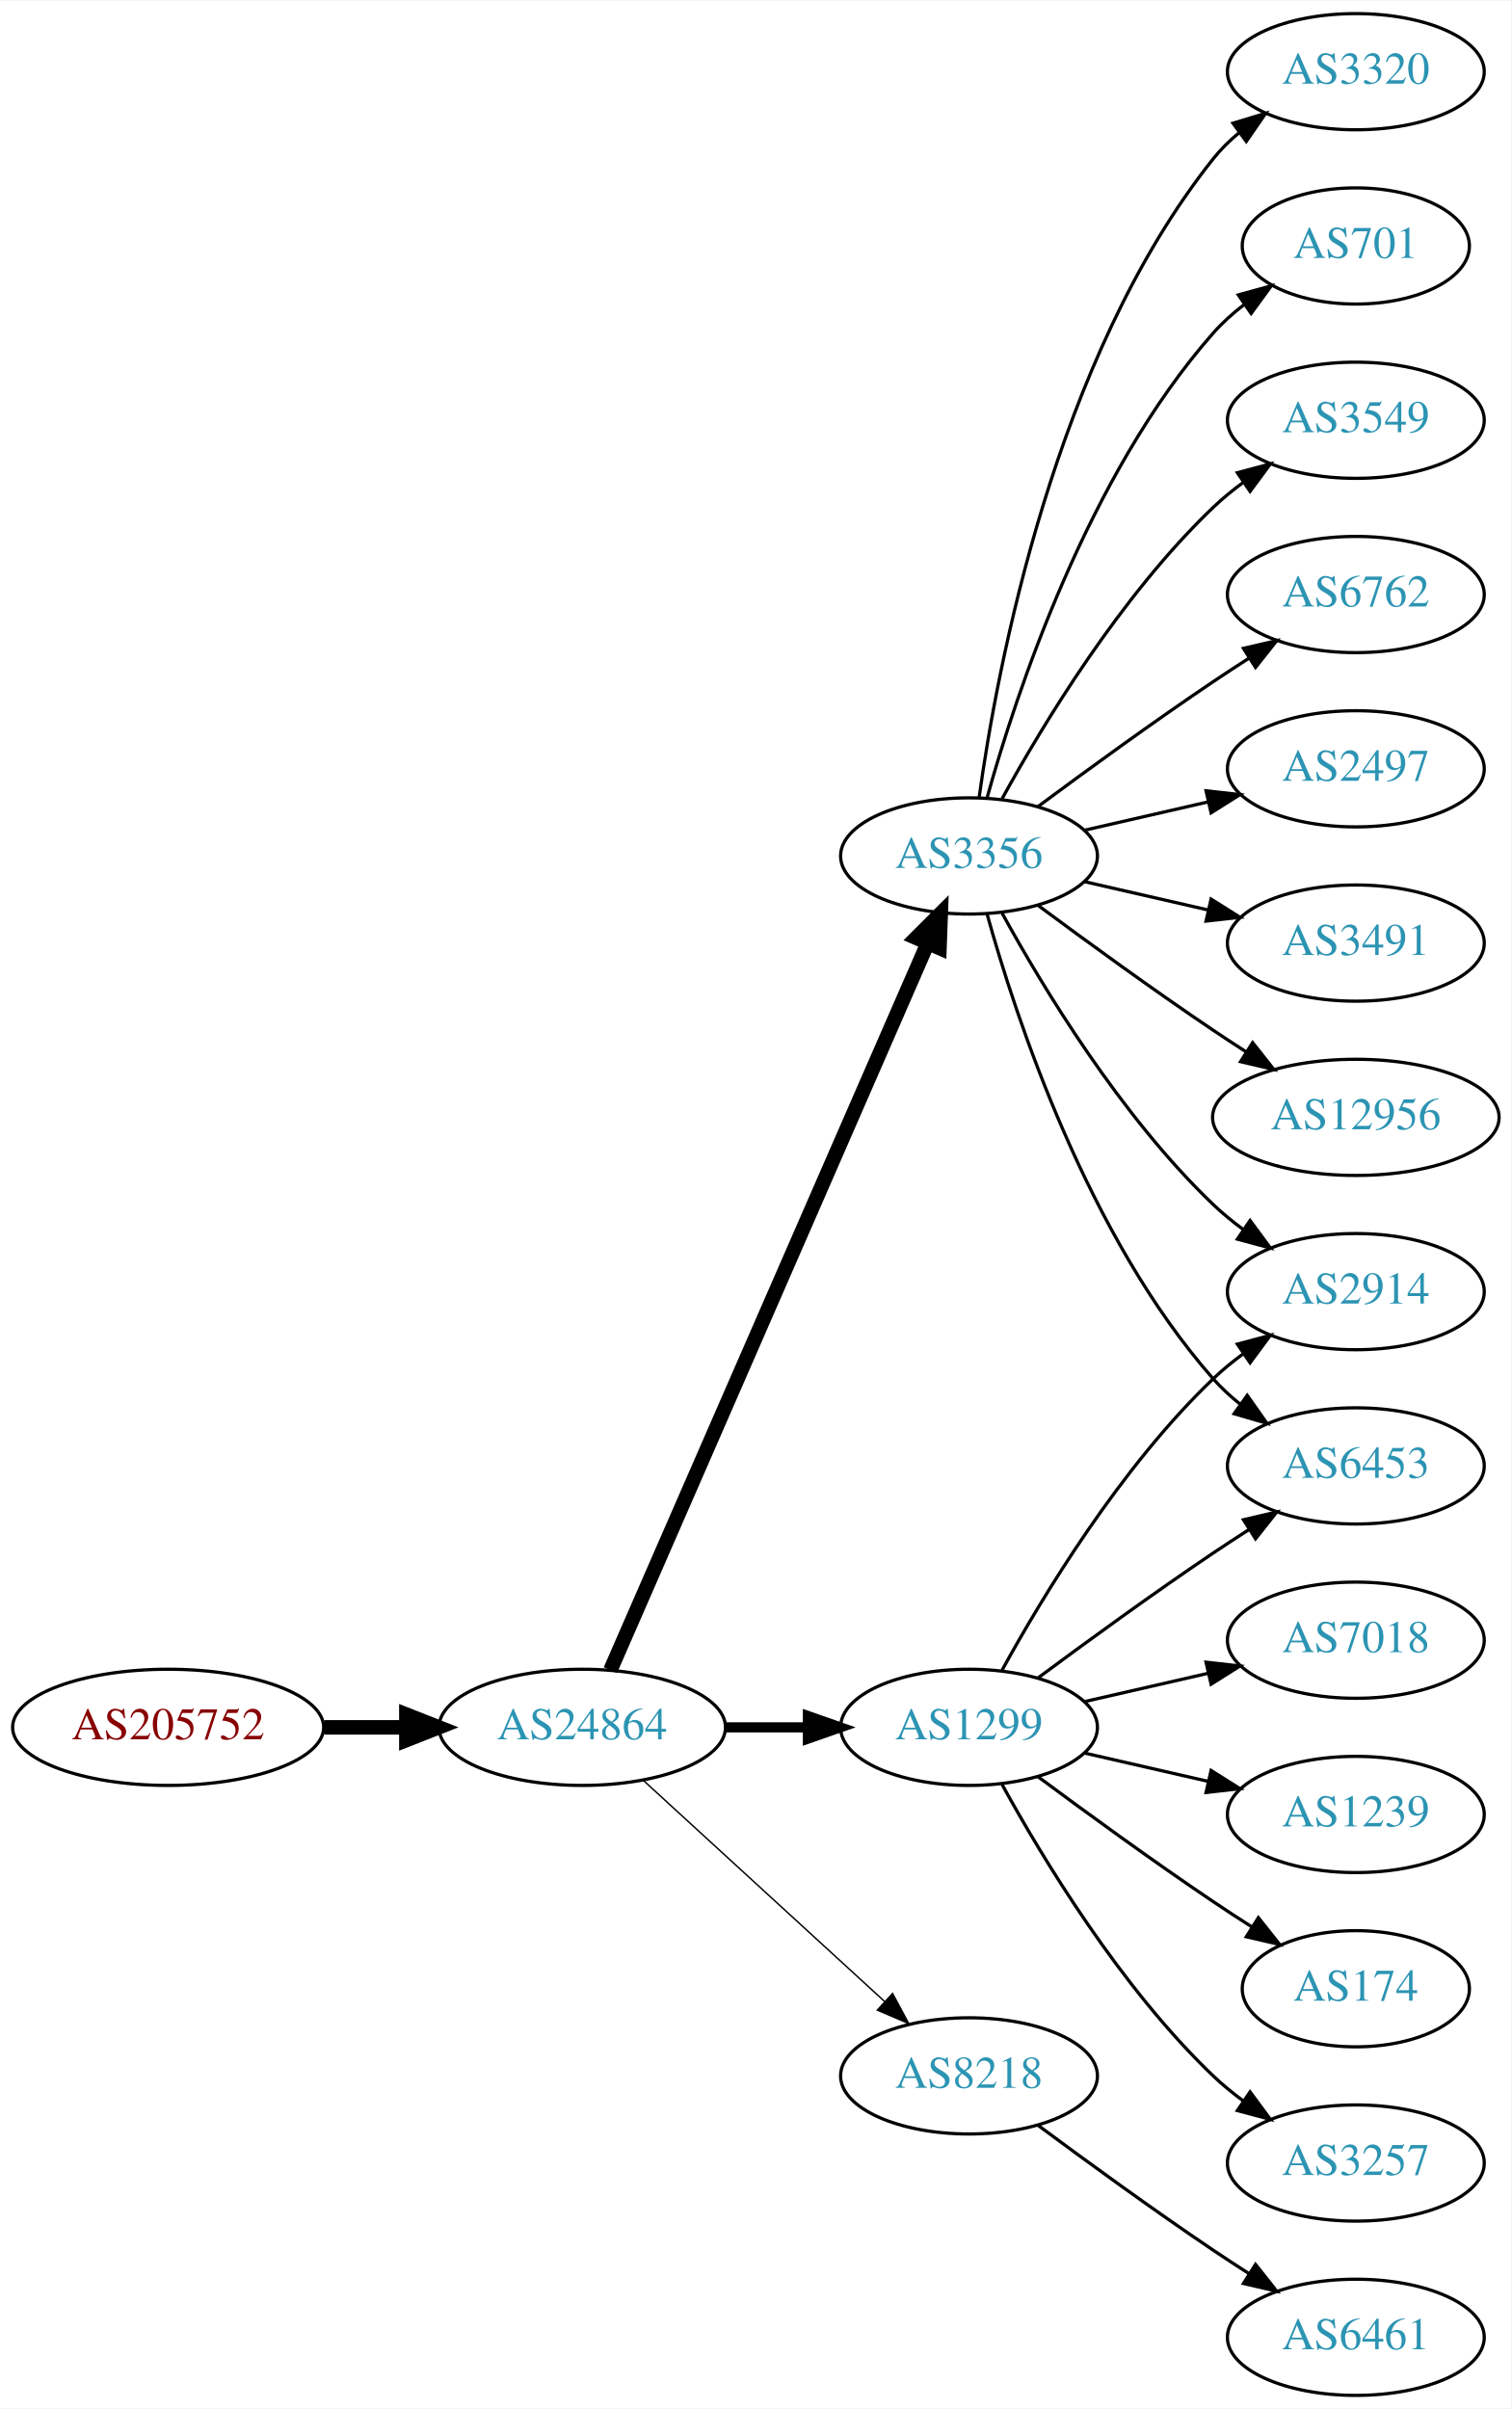
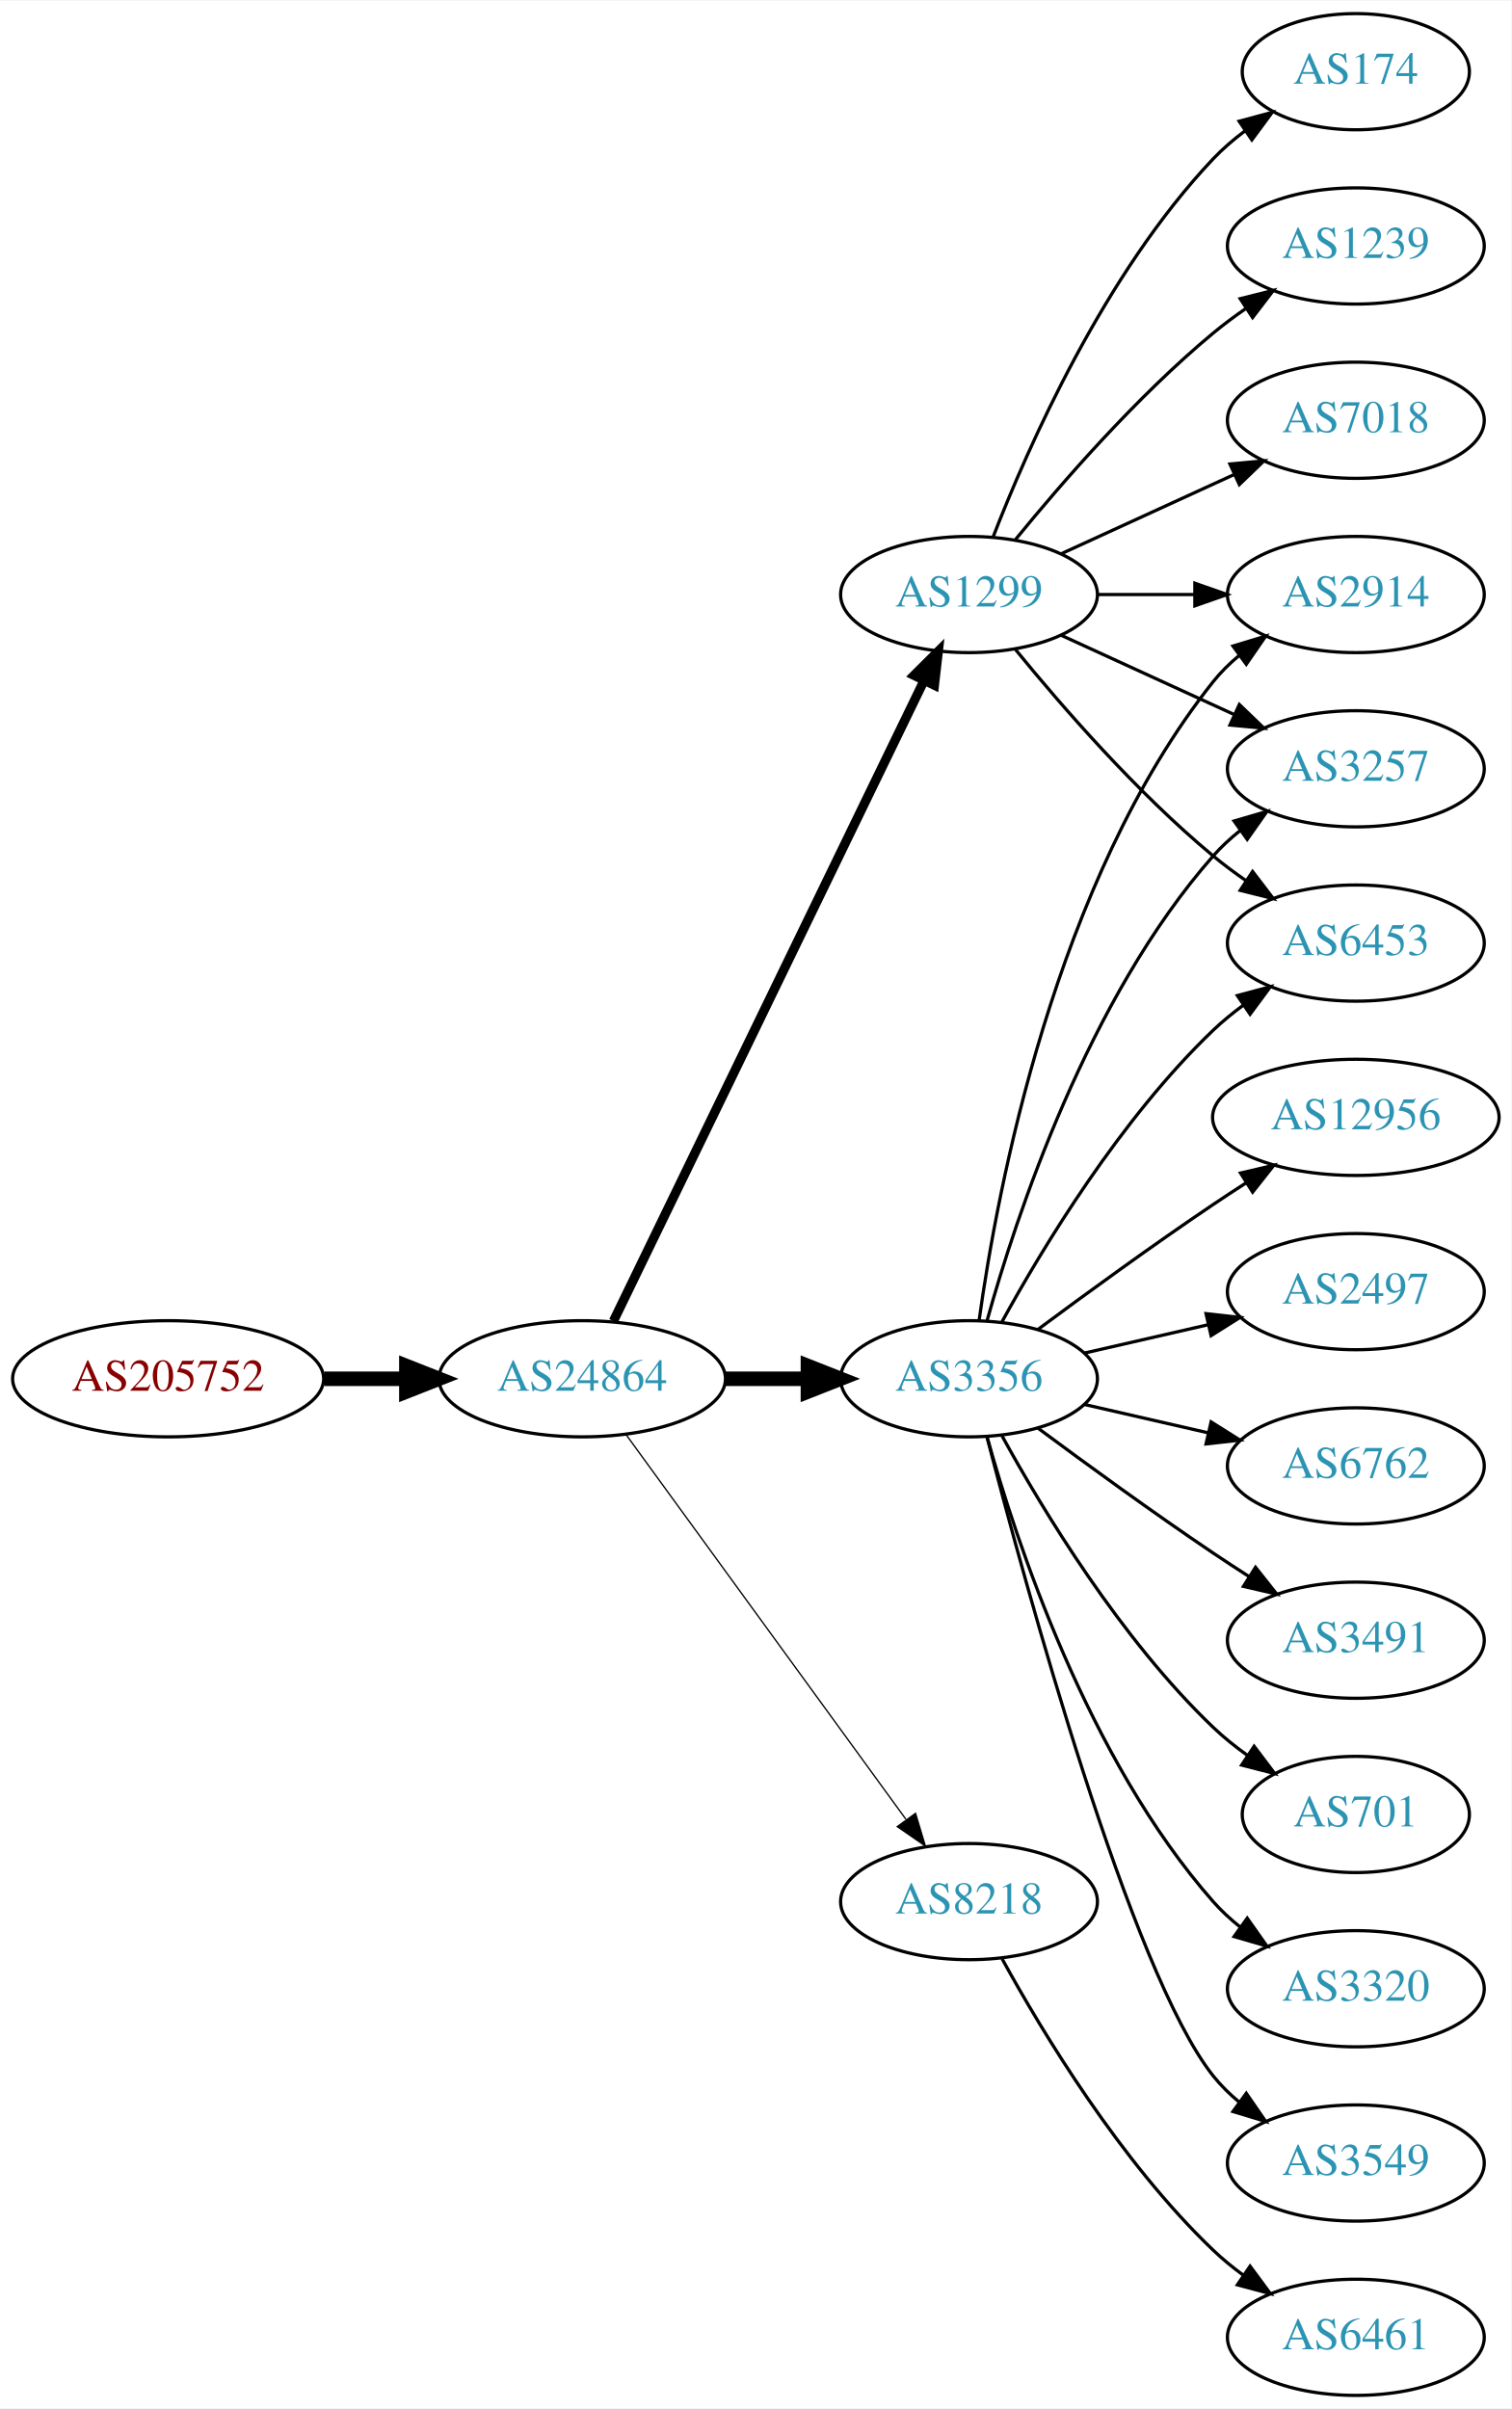
<svg xmlns="http://www.w3.org/2000/svg" xmlns:xlink="http://www.w3.org/1999/xlink" width="468pt" height="746pt" viewBox="0.00 0.00 468.27 746.00">
  <g id="graph0" class="graph" transform="scale(1 1) rotate(0) translate(4 742)">
    <polygon fill="white" stroke="none" points="-4,4 -4,-742 464.269,-742 464.269,4 -4,4" />
    <g id="node1" class="node">
      <g id="a_node1">
        <a xlink:href="/asn/205752" xlink:title="AS205752 ~ S&amp;T AG [AT]">
-           <ellipse fill="#ffffff" stroke="black" cx="48.096" cy="-207" rx="48.192" ry="18" />
-           <text text-anchor="middle" x="48.096" y="-203.3" font-family="Times,serif" font-size="14.00" fill="#880000">AS205752</text>
+           <ellipse fill="#ffffff" stroke="black" cx="48.096" cy="-315" rx="48.192" ry="18" />
+           <text text-anchor="middle" x="48.096" y="-311.3" font-family="Times,serif" font-size="14.00" fill="#880000">AS205752</text>
        </a>
      </g>
    </g>
    <g id="node2" class="node">
      <g id="a_node2">
        <a xlink:href="/asn/24864" xlink:title="AS24864 ~ Raiffeisen Informatik GmbH &amp; Co KG [AT]">
-           <ellipse fill="#ffffff" stroke="black" cx="176.388" cy="-207" rx="44.393" ry="18" />
-           <text text-anchor="middle" x="176.388" y="-203.3" font-family="Times,serif" font-size="14.00" fill="#2c94b3">AS24864</text>
+           <ellipse fill="#ffffff" stroke="black" cx="176.388" cy="-315" rx="44.393" ry="18" />
+           <text text-anchor="middle" x="176.388" y="-311.3" font-family="Times,serif" font-size="14.00" fill="#2c94b3">AS24864</text>
        </a>
      </g>
    </g>
    <g id="edge1" class="edge">
-       <path fill="none" stroke="black" stroke-width="4.5" d="M96.481,-207C104.742,-207 113.386,-207 121.799,-207" />
-       <polygon fill="black" stroke="black" stroke-width="4.5" points="121.904,-210.938 131.904,-207 121.904,-203.063 121.904,-210.938" />
+       <path fill="none" stroke="black" stroke-width="4.5" d="M96.481,-315C104.742,-315 113.386,-315 121.799,-315" />
+       <polygon fill="black" stroke="black" stroke-width="4.5" points="121.904,-318.938 131.904,-315 121.904,-311.063 121.904,-318.938" />
    </g>
    <g id="node3" class="node">
      <g id="a_node3">
-         <a xlink:href="/asn/1299" xlink:title="AS1299 ~ Telia Carrier [EU]">
-           <ellipse fill="#ffffff" stroke="black" cx="296.23" cy="-207" rx="39.794" ry="18" />
-           <text text-anchor="middle" x="296.23" y="-203.3" font-family="Times,serif" font-size="14.00" fill="#2c94b3">AS1299</text>
+         <a xlink:href="/asn/3356" xlink:title="AS3356 ~ Level 3 Parent, LLC [US]">
+           <ellipse fill="#ffffff" stroke="black" cx="296.23" cy="-315" rx="39.794" ry="18" />
+           <text text-anchor="middle" x="296.23" y="-311.3" font-family="Times,serif" font-size="14.00" fill="#2c94b3">AS3356</text>
        </a>
      </g>
    </g>
    <g id="edge2" class="edge">
-       <path fill="none" stroke="black" stroke-width="3.15" d="M220.599,-207C228.911,-207 237.674,-207 246.156,-207" />
-       <polygon fill="black" stroke="black" stroke-width="3.15" points="246.315,-210.5 256.315,-207 246.315,-203.5 246.315,-210.5" />
+       <path fill="none" stroke="black" stroke-width="4.5" d="M220.599,-315C228.911,-315 237.674,-315 246.156,-315" />
+       <polygon fill="black" stroke="black" stroke-width="4.5" points="246.315,-318.938 256.315,-315 246.315,-311.063 246.315,-318.938" />
    </g>
    <g id="node4" class="node">
      <g id="a_node4">
-         <a xlink:href="/asn/8218" xlink:title="AS8218 ~ legacy Neotelecoms [FR]">
-           <ellipse fill="#ffffff" stroke="black" cx="296.23" cy="-99" rx="39.794" ry="18" />
-           <text text-anchor="middle" x="296.23" y="-95.3" font-family="Times,serif" font-size="14.00" fill="#2c94b3">AS8218</text>
+         <a xlink:href="/asn/1299" xlink:title="AS1299 ~ Telia Carrier [EU]">
+           <ellipse fill="#ffffff" stroke="black" cx="296.23" cy="-558" rx="39.794" ry="18" />
+           <text text-anchor="middle" x="296.23" y="-554.3" font-family="Times,serif" font-size="14.00" fill="#2c94b3">AS1299</text>
        </a>
      </g>
    </g>
    <g id="edge3" class="edge">
-       <path fill="none" stroke="black" stroke-width="0.45" d="M195.285,-190.597C215.214,-172.333 247.571,-142.678 270.048,-122.079" />
-       <polygon fill="black" stroke="black" stroke-width="0.45" points="272.543,-124.54 277.55,-115.203 267.813,-119.38 272.543,-124.54" />
+       <path fill="none" stroke="black" stroke-width="2.864" d="M186.053,-332.868C206.533,-375.101 258.021,-481.272 282.247,-531.227" />
+       <polygon fill="black" stroke="black" stroke-width="2.864" points="279.198,-532.963 286.711,-540.433 285.497,-529.908 279.198,-532.963" />
    </g>
    <g id="node5" class="node">
      <g id="a_node5">
-         <a xlink:href="/asn/3356" xlink:title="AS3356 ~ Level 3 Parent, LLC [US]">
-           <ellipse fill="#ffffff" stroke="black" cx="296.23" cy="-477" rx="39.794" ry="18" />
-           <text text-anchor="middle" x="296.23" y="-473.3" font-family="Times,serif" font-size="14.00" fill="#2c94b3">AS3356</text>
+         <a xlink:href="/asn/8218" xlink:title="AS8218 ~ legacy Neotelecoms [FR]">
+           <ellipse fill="#ffffff" stroke="black" cx="296.23" cy="-153" rx="39.794" ry="18" />
+           <text text-anchor="middle" x="296.23" y="-149.3" font-family="Times,serif" font-size="14.00" fill="#2c94b3">AS8218</text>
        </a>
      </g>
    </g>
    <g id="edge4" class="edge">
-       <path fill="none" stroke="black" stroke-width="4.5" d="M185.12,-224.715C205.221,-270.771 259.229,-394.514 283.332,-449.739" />
-       <polygon fill="black" stroke="black" stroke-width="4.5" points="279.861,-451.629 287.47,-459.219 287.078,-448.479 279.861,-451.629" />
+       <path fill="none" stroke="black" stroke-width="0.409" d="M189.999,-297.663C210.82,-269.04 252.482,-211.767 276.671,-178.514" />
+       <polygon fill="black" stroke="black" stroke-width="0.409" points="279.657,-180.358 282.71,-170.212 273.997,-176.24 279.657,-180.358" />
    </g>
    <g id="node6" class="node">
      <g id="a_node6">
        <a xlink:href="/asn/2914" xlink:title="AS2914 ~ NTT America, Inc. [US]">
+           <ellipse fill="#ffffff" stroke="black" cx="416.073" cy="-558" rx="39.794" ry="18" />
+           <text text-anchor="middle" x="416.073" y="-554.3" font-family="Times,serif" font-size="14.00" fill="#2c94b3">AS2914</text>
+         </a>
+       </g>
+     </g>
+     <g id="edge15" class="edge">
+       <path fill="none" stroke="black" d="M299.369,-333.17C304.869,-372.974 322.695,-469.233 371.877,-531 374.218,-533.94 376.972,-536.649 379.938,-539.121" />
+       <polygon fill="black" stroke="black" points="378.004,-542.042 388.144,-545.11 382.13,-536.388 378.004,-542.042" />
+     </g>
+     <g id="node8" class="node">
+       <g id="a_node8">
+         <a xlink:href="/asn/3257" xlink:title="AS3257 ~ GTT [DE]">
+           <ellipse fill="#ffffff" stroke="black" cx="416.073" cy="-504" rx="39.794" ry="18" />
+           <text text-anchor="middle" x="416.073" y="-500.3" font-family="Times,serif" font-size="14.00" fill="#2c94b3">AS3257</text>
+         </a>
+       </g>
+     </g>
+     <g id="edge20" class="edge">
+       <path fill="none" stroke="black" d="M301.803,-332.946C310.709,-364.995 332.993,-432.842 371.877,-477 374.361,-479.821 377.21,-482.449 380.236,-484.871" />
+       <polygon fill="black" stroke="black" points="378.353,-487.828 388.525,-490.791 382.422,-482.131 378.353,-487.828" />
+     </g>
+     <g id="node10" class="node">
+       <g id="a_node10">
+         <a xlink:href="/asn/6453" xlink:title="AS6453 ~ TATA COMMUNICATIONS (AMERICA) INC [US]">
+           <ellipse fill="#ffffff" stroke="black" cx="416.073" cy="-450" rx="39.794" ry="18" />
+           <text text-anchor="middle" x="416.073" y="-446.3" font-family="Times,serif" font-size="14.00" fill="#2c94b3">AS6453</text>
+         </a>
+       </g>
+     </g>
+     <g id="edge16" class="edge">
+       <path fill="none" stroke="black" d="M306.471,-332.713C319.017,-355.561 343.194,-395.611 371.877,-423 374.745,-425.739 377.934,-428.347 381.243,-430.785" />
+       <polygon fill="black" stroke="black" points="379.366,-433.742 389.602,-436.477 383.306,-427.956 379.366,-433.742" />
+     </g>
+     <g id="node12" class="node">
+       <g id="a_node12">
+         <a xlink:href="/asn/12956" xlink:title="AS12956 ~ TELXIUS [ES]">
+           <ellipse fill="#ffffff" stroke="black" cx="416.073" cy="-396" rx="44.393" ry="18" />
+           <text text-anchor="middle" x="416.073" y="-392.3" font-family="Times,serif" font-size="14.00" fill="#2c94b3">AS12956</text>
+         </a>
+       </g>
+     </g>
+     <g id="edge11" class="edge">
+       <path fill="none" stroke="black" d="M317.56,-330.277C332.423,-341.304 353.167,-356.407 371.877,-369 375.167,-371.215 378.629,-373.482 382.104,-375.715" />
+       <polygon fill="black" stroke="black" points="380.351,-378.748 390.671,-381.148 384.1,-372.837 380.351,-378.748" />
+     </g>
+     <g id="node13" class="node">
+       <g id="a_node13">
+         <a xlink:href="/asn/2497" xlink:title="AS2497 ~ Internet Initiative Japan Inc. [JP]">
          <ellipse fill="#ffffff" stroke="black" cx="416.073" cy="-342" rx="39.794" ry="18" />
-           <text text-anchor="middle" x="416.073" y="-338.3" font-family="Times,serif" font-size="14.00" fill="#2c94b3">AS2914</text>
-         </a>
-       </g>
+           <text text-anchor="middle" x="416.073" y="-338.3" font-family="Times,serif" font-size="14.00" fill="#2c94b3">AS2497</text>
+         </a>
+       </g>
+     </g>
+     <g id="edge12" class="edge">
+       <path fill="none" stroke="black" d="M331.949,-322.955C343.949,-325.704 357.57,-328.825 370.263,-331.733" />
+       <polygon fill="black" stroke="black" points="369.665,-335.187 380.194,-334.009 371.229,-328.364 369.665,-335.187" />
+     </g>
+     <g id="node14" class="node">
+       <g id="a_node14">
+         <a xlink:href="/asn/6762" xlink:title="AS6762 ~ TELECOM ITALIA SPARKLE S.p.A. [IT]">
+           <ellipse fill="#ffffff" stroke="black" cx="416.073" cy="-288" rx="39.794" ry="18" />
+           <text text-anchor="middle" x="416.073" y="-284.3" font-family="Times,serif" font-size="14.00" fill="#2c94b3">AS6762</text>
+         </a>
+       </g>
+     </g>
+     <g id="edge13" class="edge">
+       <path fill="none" stroke="black" d="M331.949,-307.045C343.949,-304.296 357.57,-301.175 370.263,-298.267" />
+       <polygon fill="black" stroke="black" points="371.229,-301.636 380.194,-295.991 369.665,-294.813 371.229,-301.636" />
+     </g>
+     <g id="node15" class="node">
+       <g id="a_node15">
+         <a xlink:href="/asn/3491" xlink:title="AS3491 ~ PCCW Global, Inc. [US]">
+           <ellipse fill="#ffffff" stroke="black" cx="416.073" cy="-234" rx="39.794" ry="18" />
+           <text text-anchor="middle" x="416.073" y="-230.3" font-family="Times,serif" font-size="14.00" fill="#2c94b3">AS3491</text>
+         </a>
+       </g>
+     </g>
+     <g id="edge14" class="edge">
+       <path fill="none" stroke="black" d="M317.56,-299.723C332.423,-288.696 353.167,-273.593 371.877,-261 375.426,-258.611 379.176,-256.161 382.924,-253.758" />
+       <polygon fill="black" stroke="black" points="384.993,-256.591 391.573,-248.288 381.251,-250.675 384.993,-256.591" />
+     </g>
+     <g id="node16" class="node">
+       <g id="a_node16">
+         <a xlink:href="/asn/701" xlink:title="AS701 ~ UUNET [US]">
+           <ellipse fill="#ffffff" stroke="black" cx="416.073" cy="-180" rx="35.194" ry="18" />
+           <text text-anchor="middle" x="416.073" y="-176.3" font-family="Times,serif" font-size="14.00" fill="#2c94b3">AS701</text>
+         </a>
+       </g>
+     </g>
+     <g id="edge17" class="edge">
+       <path fill="none" stroke="black" d="M306.471,-297.287C319.017,-274.439 343.194,-234.389 371.877,-207 375.131,-203.893 378.797,-200.954 382.584,-198.24" />
+       <polygon fill="black" stroke="black" points="384.561,-201.128 390.952,-192.678 380.686,-195.299 384.561,-201.128" />
+     </g>
+     <g id="node17" class="node">
+       <g id="a_node17">
+         <a xlink:href="/asn/3320" xlink:title="AS3320 ~ DTAG [DE]">
+           <ellipse fill="#ffffff" stroke="black" cx="416.073" cy="-126" rx="39.794" ry="18" />
+           <text text-anchor="middle" x="416.073" y="-122.3" font-family="Times,serif" font-size="14.00" fill="#2c94b3">AS3320</text>
+         </a>
+       </g>
+     </g>
+     <g id="edge18" class="edge">
+       <path fill="none" stroke="black" d="M301.803,-297.054C310.709,-265.005 332.993,-197.158 371.877,-153 374.361,-150.179 377.21,-147.551 380.236,-145.129" />
+       <polygon fill="black" stroke="black" points="382.422,-147.869 388.525,-139.209 378.353,-142.172 382.422,-147.869" />
+     </g>
+     <g id="node18" class="node">
+       <g id="a_node18">
+         <a xlink:href="/asn/3549" xlink:title="AS3549 ~ Level 3 Parent, LLC [US]">
+           <ellipse fill="#ffffff" stroke="black" cx="416.073" cy="-72" rx="39.794" ry="18" />
+           <text text-anchor="middle" x="416.073" y="-68.3" font-family="Times,serif" font-size="14.00" fill="#2c94b3">AS3549</text>
+         </a>
+       </g>
+     </g>
+     <g id="edge19" class="edge">
+       <path fill="none" stroke="black" d="M301.747,-297.158C313.598,-251.353 346.421,-130.97 371.877,-99 374.218,-96.06 376.972,-93.351 379.938,-90.879" />
+       <polygon fill="black" stroke="black" points="382.13,-93.612 388.144,-84.89 378.004,-87.958 382.13,-93.612" />
    </g>
    <g id="edge5" class="edge">
-       <path fill="none" stroke="black" d="M306.471,-224.713C319.017,-247.561 343.194,-287.611 371.877,-315 374.745,-317.739 377.934,-320.347 381.243,-322.785" />
-       <polygon fill="black" stroke="black" points="379.366,-325.742 389.602,-328.477 383.306,-319.956 379.366,-325.742" />
+       <path fill="none" stroke="black" d="M336.143,-558C345.696,-558 356.046,-558 366.008,-558" />
+       <polygon fill="black" stroke="black" points="366.201,-561.5 376.201,-558 366.201,-554.5 366.201,-561.5" />
    </g>
    <g id="node7" class="node">
      <g id="a_node7">
        <a xlink:href="/asn/174" xlink:title="AS174 ~ Cogent Communications [US]">
-           <ellipse fill="#ffffff" stroke="black" cx="416.073" cy="-126" rx="35.194" ry="18" />
-           <text text-anchor="middle" x="416.073" y="-122.3" font-family="Times,serif" font-size="14.00" fill="#2c94b3">AS174</text>
+           <ellipse fill="#ffffff" stroke="black" cx="416.073" cy="-720" rx="35.194" ry="18" />
+           <text text-anchor="middle" x="416.073" y="-716.3" font-family="Times,serif" font-size="14.00" fill="#2c94b3">AS174</text>
        </a>
      </g>
    </g>
    <g id="edge6" class="edge">
-       <path fill="none" stroke="black" d="M317.56,-191.723C332.423,-180.696 353.167,-165.593 371.877,-153 375.694,-150.431 379.744,-147.79 383.774,-145.214" />
-       <polygon fill="black" stroke="black" points="385.878,-148.025 392.468,-139.729 382.143,-142.105 385.878,-148.025" />
-     </g>
-     <g id="node8" class="node">
-       <g id="a_node8">
-         <a xlink:href="/asn/3257" xlink:title="AS3257 ~ GTT [DE]">
-           <ellipse fill="#ffffff" stroke="black" cx="416.073" cy="-72" rx="39.794" ry="18" />
-           <text text-anchor="middle" x="416.073" y="-68.3" font-family="Times,serif" font-size="14.00" fill="#2c94b3">AS3257</text>
-         </a>
-       </g>
+       <path fill="none" stroke="black" d="M303.753,-575.994C314.504,-603.728 338.161,-657.429 371.877,-693 374.82,-696.105 378.193,-699.001 381.729,-701.655" />
+       <polygon fill="black" stroke="black" points="379.914,-704.654 390.148,-707.397 383.858,-698.871 379.914,-704.654" />
    </g>
    <g id="edge7" class="edge">
-       <path fill="none" stroke="black" d="M306.471,-189.287C319.017,-166.439 343.194,-126.389 371.877,-99 374.745,-96.261 377.934,-93.653 381.243,-91.215" />
-       <polygon fill="black" stroke="black" points="383.306,-94.044 389.602,-85.523 379.366,-88.258 383.306,-94.044" />
+       <path fill="none" stroke="black" d="M324.859,-545.339C340.816,-538.027 361.087,-528.739 378.369,-520.819" />
+       <polygon fill="black" stroke="black" points="379.984,-523.929 387.617,-516.581 377.068,-517.565 379.984,-523.929" />
    </g>
    <g id="node9" class="node">
      <g id="a_node9">
-         <a xlink:href="/asn/7018" xlink:title="AS7018 ~ AT&amp;T Services, Inc. [US]">
-           <ellipse fill="#ffffff" stroke="black" cx="416.073" cy="-234" rx="39.794" ry="18" />
-           <text text-anchor="middle" x="416.073" y="-230.3" font-family="Times,serif" font-size="14.00" fill="#2c94b3">AS7018</text>
+         <a xlink:href="/asn/1239" xlink:title="AS1239 ~ Sprint [US]">
+           <ellipse fill="#ffffff" stroke="black" cx="416.073" cy="-666" rx="39.794" ry="18" />
+           <text text-anchor="middle" x="416.073" y="-662.3" font-family="Times,serif" font-size="14.00" fill="#2c94b3">AS1239</text>
        </a>
      </g>
    </g>
    <g id="edge8" class="edge">
-       <path fill="none" stroke="black" d="M331.949,-214.955C343.949,-217.704 357.57,-220.825 370.263,-223.733" />
-       <polygon fill="black" stroke="black" points="369.665,-227.187 380.194,-226.009 371.229,-220.364 369.665,-227.187" />
-     </g>
-     <g id="node10" class="node">
-       <g id="a_node10">
-         <a xlink:href="/asn/6453" xlink:title="AS6453 ~ TATA COMMUNICATIONS (AMERICA) INC [US]">
-           <ellipse fill="#ffffff" stroke="black" cx="416.073" cy="-288" rx="39.794" ry="18" />
-           <text text-anchor="middle" x="416.073" y="-284.3" font-family="Times,serif" font-size="14.00" fill="#2c94b3">AS6453</text>
-         </a>
-       </g>
+       <path fill="none" stroke="black" d="M310.649,-575.065C324.764,-592.375 348.178,-619.345 371.877,-639 375.093,-641.668 378.594,-644.27 382.164,-646.741" />
+       <polygon fill="black" stroke="black" points="380.242,-649.666 390.52,-652.236 384.088,-643.817 380.242,-649.666" />
    </g>
    <g id="edge9" class="edge">
-       <path fill="none" stroke="black" d="M317.56,-222.277C332.423,-233.304 353.167,-248.407 371.877,-261 375.426,-263.389 379.176,-265.839 382.924,-268.242" />
-       <polygon fill="black" stroke="black" points="381.251,-271.325 391.573,-273.712 384.993,-265.409 381.251,-271.325" />
+       <path fill="none" stroke="black" d="M310.649,-540.935C324.764,-523.625 348.178,-496.655 371.877,-477 375.093,-474.332 378.594,-471.73 382.164,-469.259" />
+       <polygon fill="black" stroke="black" points="384.088,-472.183 390.52,-463.764 380.242,-466.334 384.088,-472.183" />
    </g>
    <g id="node11" class="node">
      <g id="a_node11">
-         <a xlink:href="/asn/1239" xlink:title="AS1239 ~ Sprint [US]">
-           <ellipse fill="#ffffff" stroke="black" cx="416.073" cy="-180" rx="39.794" ry="18" />
-           <text text-anchor="middle" x="416.073" y="-176.3" font-family="Times,serif" font-size="14.00" fill="#2c94b3">AS1239</text>
+         <a xlink:href="/asn/7018" xlink:title="AS7018 ~ AT&amp;T Services, Inc. [US]">
+           <ellipse fill="#ffffff" stroke="black" cx="416.073" cy="-612" rx="39.794" ry="18" />
+           <text text-anchor="middle" x="416.073" y="-608.3" font-family="Times,serif" font-size="14.00" fill="#2c94b3">AS7018</text>
        </a>
      </g>
    </g>
    <g id="edge10" class="edge">
-       <path fill="none" stroke="black" d="M331.949,-199.045C343.949,-196.296 357.57,-193.175 370.263,-190.267" />
-       <polygon fill="black" stroke="black" points="371.229,-193.636 380.194,-187.991 369.665,-186.813 371.229,-193.636" />
-     </g>
-     <g id="node12" class="node">
-       <g id="a_node12">
+       <path fill="none" stroke="black" d="M324.859,-570.661C340.816,-577.973 361.087,-587.261 378.369,-595.181" />
+       <polygon fill="black" stroke="black" points="377.068,-598.435 387.617,-599.419 379.984,-592.071 377.068,-598.435" />
+     </g>
+     <g id="node19" class="node">
+       <g id="a_node19">
        <a xlink:href="/asn/6461" xlink:title="AS6461 ~ Zayo Bandwidth [US]">
          <ellipse fill="#ffffff" stroke="black" cx="416.073" cy="-18" rx="39.794" ry="18" />
          <text text-anchor="middle" x="416.073" y="-14.3" font-family="Times,serif" font-size="14.00" fill="#2c94b3">AS6461</text>
        </a>
      </g>
    </g>
-     <g id="edge11" class="edge">
-       <path fill="none" stroke="black" d="M317.56,-83.723C332.423,-72.696 353.167,-57.593 371.877,-45 375.426,-42.611 379.176,-40.161 382.924,-37.758" />
-       <polygon fill="black" stroke="black" points="384.993,-40.591 391.573,-32.288 381.251,-34.675 384.993,-40.591" />
-     </g>
-     <g id="edge12" class="edge">
-       <path fill="none" stroke="black" d="M306.471,-459.287C319.017,-436.439 343.194,-396.389 371.877,-369 374.745,-366.261 377.934,-363.653 381.243,-361.215" />
-       <polygon fill="black" stroke="black" points="383.306,-364.044 389.602,-355.523 379.366,-358.258 383.306,-364.044" />
-     </g>
-     <g id="edge17" class="edge">
-       <path fill="none" stroke="black" d="M301.803,-459.054C310.709,-427.005 332.993,-359.158 371.877,-315 374.361,-312.179 377.21,-309.551 380.236,-307.129" />
-       <polygon fill="black" stroke="black" points="382.422,-309.869 388.525,-301.209 378.353,-304.172 382.422,-309.869" />
-     </g>
-     <g id="node13" class="node">
-       <g id="a_node13">
-         <a xlink:href="/asn/3320" xlink:title="AS3320 ~ DTAG [DE]">
-           <ellipse fill="#ffffff" stroke="black" cx="416.073" cy="-720" rx="39.794" ry="18" />
-           <text text-anchor="middle" x="416.073" y="-716.3" font-family="Times,serif" font-size="14.00" fill="#2c94b3">AS3320</text>
-         </a>
-       </g>
-     </g>
-     <g id="edge13" class="edge">
-       <path fill="none" stroke="black" d="M299.369,-495.17C304.869,-534.974 322.695,-631.233 371.877,-693 374.218,-695.94 376.972,-698.649 379.938,-701.121" />
-       <polygon fill="black" stroke="black" points="378.004,-704.042 388.144,-707.11 382.13,-698.388 378.004,-704.042" />
-     </g>
-     <g id="node14" class="node">
-       <g id="a_node14">
-         <a xlink:href="/asn/701" xlink:title="AS701 ~ UUNET [US]">
-           <ellipse fill="#ffffff" stroke="black" cx="416.073" cy="-666" rx="35.194" ry="18" />
-           <text text-anchor="middle" x="416.073" y="-662.3" font-family="Times,serif" font-size="14.00" fill="#2c94b3">AS701</text>
-         </a>
-       </g>
-     </g>
-     <g id="edge14" class="edge">
-       <path fill="none" stroke="black" d="M301.803,-494.946C310.709,-526.995 332.993,-594.842 371.877,-639 374.704,-642.211 378.005,-645.172 381.5,-647.864" />
-       <polygon fill="black" stroke="black" points="379.657,-650.845 389.875,-653.645 383.634,-645.084 379.657,-650.845" />
-     </g>
-     <g id="node15" class="node">
-       <g id="a_node15">
-         <a xlink:href="/asn/3549" xlink:title="AS3549 ~ Level 3 Parent, LLC [US]">
-           <ellipse fill="#ffffff" stroke="black" cx="416.073" cy="-612" rx="39.794" ry="18" />
-           <text text-anchor="middle" x="416.073" y="-608.3" font-family="Times,serif" font-size="14.00" fill="#2c94b3">AS3549</text>
-         </a>
-       </g>
-     </g>
-     <g id="edge15" class="edge">
-       <path fill="none" stroke="black" d="M306.471,-494.713C319.017,-517.561 343.194,-557.611 371.877,-585 374.745,-587.739 377.934,-590.347 381.243,-592.785" />
-       <polygon fill="black" stroke="black" points="379.366,-595.742 389.602,-598.477 383.306,-589.956 379.366,-595.742" />
-     </g>
-     <g id="node16" class="node">
-       <g id="a_node16">
-         <a xlink:href="/asn/6762" xlink:title="AS6762 ~ TELECOM ITALIA SPARKLE S.p.A. [IT]">
-           <ellipse fill="#ffffff" stroke="black" cx="416.073" cy="-558" rx="39.794" ry="18" />
-           <text text-anchor="middle" x="416.073" y="-554.3" font-family="Times,serif" font-size="14.00" fill="#2c94b3">AS6762</text>
-         </a>
-       </g>
-     </g>
-     <g id="edge16" class="edge">
-       <path fill="none" stroke="black" d="M317.56,-492.277C332.423,-503.304 353.167,-518.407 371.877,-531 375.426,-533.389 379.176,-535.839 382.924,-538.242" />
-       <polygon fill="black" stroke="black" points="381.251,-541.325 391.573,-543.712 384.993,-535.409 381.251,-541.325" />
-     </g>
-     <g id="node17" class="node">
-       <g id="a_node17">
-         <a xlink:href="/asn/2497" xlink:title="AS2497 ~ Internet Initiative Japan Inc. [JP]">
-           <ellipse fill="#ffffff" stroke="black" cx="416.073" cy="-504" rx="39.794" ry="18" />
-           <text text-anchor="middle" x="416.073" y="-500.3" font-family="Times,serif" font-size="14.00" fill="#2c94b3">AS2497</text>
-         </a>
-       </g>
-     </g>
-     <g id="edge18" class="edge">
-       <path fill="none" stroke="black" d="M331.949,-484.955C343.949,-487.704 357.57,-490.825 370.263,-493.733" />
-       <polygon fill="black" stroke="black" points="369.665,-497.187 380.194,-496.009 371.229,-490.364 369.665,-497.187" />
-     </g>
-     <g id="node18" class="node">
-       <g id="a_node18">
-         <a xlink:href="/asn/3491" xlink:title="AS3491 ~ PCCW Global, Inc. [US]">
-           <ellipse fill="#ffffff" stroke="black" cx="416.073" cy="-450" rx="39.794" ry="18" />
-           <text text-anchor="middle" x="416.073" y="-446.3" font-family="Times,serif" font-size="14.00" fill="#2c94b3">AS3491</text>
-         </a>
-       </g>
-     </g>
-     <g id="edge19" class="edge">
-       <path fill="none" stroke="black" d="M331.949,-469.045C343.949,-466.296 357.57,-463.175 370.263,-460.267" />
-       <polygon fill="black" stroke="black" points="371.229,-463.636 380.194,-457.991 369.665,-456.813 371.229,-463.636" />
-     </g>
-     <g id="node19" class="node">
-       <g id="a_node19">
-         <a xlink:href="/asn/12956" xlink:title="AS12956 ~ TELXIUS [ES]">
-           <ellipse fill="#ffffff" stroke="black" cx="416.073" cy="-396" rx="44.393" ry="18" />
-           <text text-anchor="middle" x="416.073" y="-392.3" font-family="Times,serif" font-size="14.00" fill="#2c94b3">AS12956</text>
-         </a>
-       </g>
-     </g>
-     <g id="edge20" class="edge">
-       <path fill="none" stroke="black" d="M317.56,-461.723C332.423,-450.696 353.167,-435.593 371.877,-423 375.167,-420.785 378.629,-418.518 382.104,-416.285" />
-       <polygon fill="black" stroke="black" points="384.1,-419.163 390.671,-410.852 380.351,-413.252 384.1,-419.163" />
+     <g id="edge21" class="edge">
+       <path fill="none" stroke="black" d="M306.471,-135.287C319.017,-112.439 343.194,-72.389 371.877,-45 374.745,-42.261 377.934,-39.653 381.243,-37.215" />
+       <polygon fill="black" stroke="black" points="383.306,-40.044 389.602,-31.523 379.366,-34.258 383.306,-40.044" />
    </g>
  </g>
</svg>
